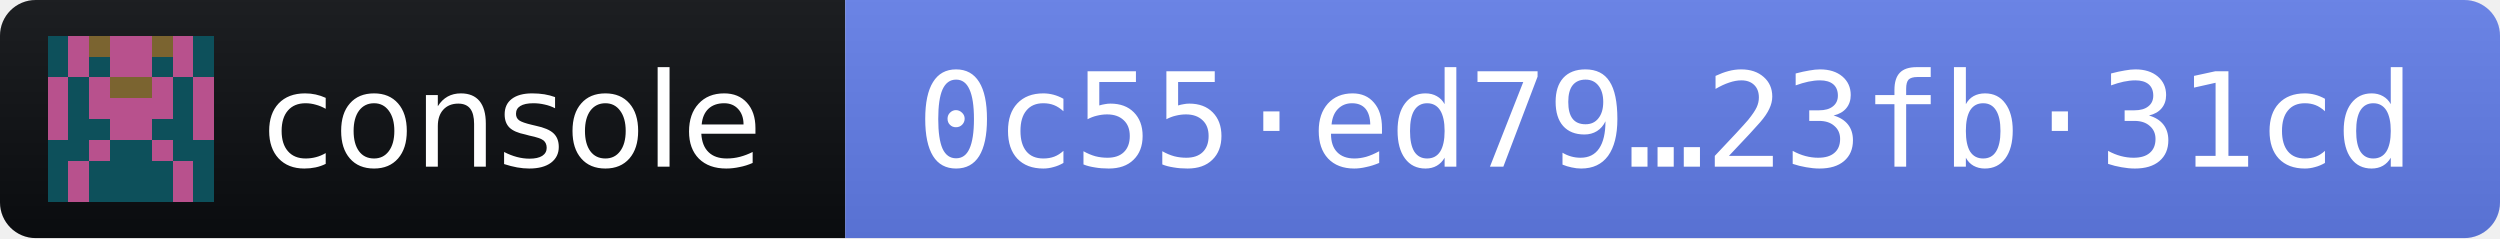
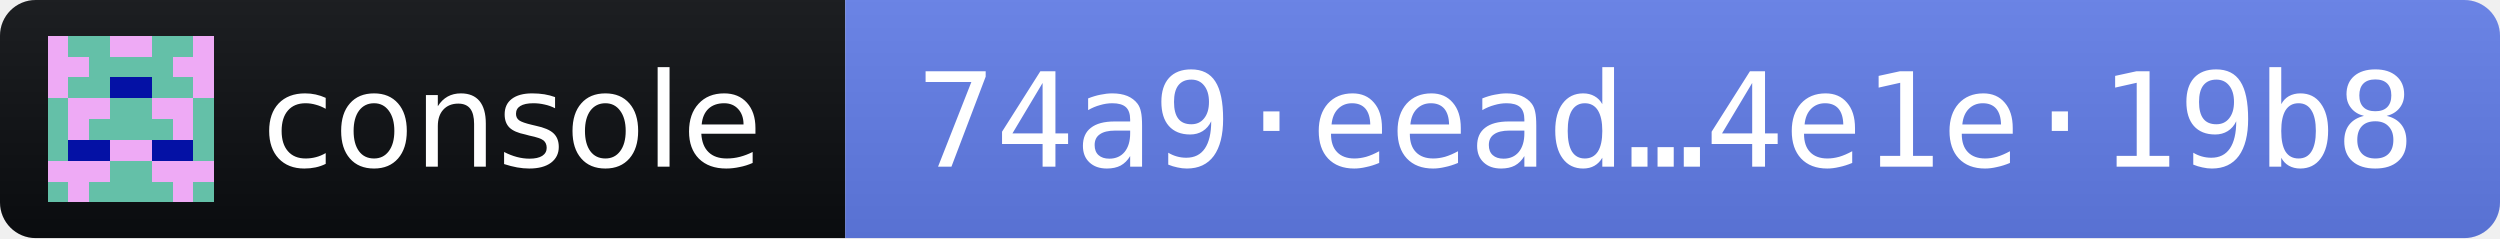
- <svg xmlns="http://www.w3.org/2000/svg" width="210" height="20" role="img" aria-label="console 2026.11.3 · release fingerprint 0c55ed79732af6a14b8651c7e18d7ecccacb7733c672ab37550d484823fb31cd">
+ <svg xmlns="http://www.w3.org/2000/svg" width="210" height="20" role="img" aria-label="console 2026.11.3 · release fingerprint 74a9eead2972e0acde7b204d9273b9183194b6611c59ae690ef74e164e1e19b8">
  <linearGradient id="s" x2="0" y2="100%">
    <stop offset="0" stop-color="#bbb" stop-opacity=".1" />
    <stop offset="1" stop-opacity=".1" />
  </linearGradient>
  <clipPath id="r">
    <rect width="210" height="20" rx="3" fill="#fff" />
  </clipPath>
  <g clip-path="url(#r)">
    <rect width="71" height="20" fill="#0B0D11" />
    <rect x="71" width="139" height="20" fill="#627EEA" />
    <rect width="210" height="20" fill="url(#s)" />
  </g>
  <g transform="translate(4 3) scale(1.75)" shape-rendering="crispEdges">
-     <path fill="#b8518d" d="M0 0h8v8H0z" />
-     <path fill="#0d505b" d="M0 0h1v1h-1zM7 0h1v1h-1zM0 1h1v1h-1zM2 1h1v1h-1zM5 1h1v1h-1zM7 1h1v1h-1zM1 2h1v1h-1zM6 2h1v1h-1zM1 3h1v1h-1zM6 3h1v1h-1zM1 4h1v1h-1zM2 4h1v1h-1zM5 4h1v1h-1zM6 4h1v1h-1zM0 5h1v1h-1zM1 5h1v1h-1zM3 5h1v1h-1zM4 5h1v1h-1zM6 5h1v1h-1zM7 5h1v1h-1zM0 6h1v1h-1zM2 6h1v1h-1zM3 6h1v1h-1zM4 6h1v1h-1zM5 6h1v1h-1zM7 6h1v1h-1zM0 7h1v1h-1zM2 7h1v1h-1zM3 7h1v1h-1zM4 7h1v1h-1zM5 7h1v1h-1zM7 7h1v1h-1z" />
-     <path fill="#7b6430" d="M2 0h1v1h-1zM5 0h1v1h-1zM3 2h1v1h-1zM4 2h1v1h-1z" />
+     <path fill="#64c0a8" d="M0 0h8v8H0z" />
+     <path fill="#eeaaf5" d="M0 0h1v1h-1zM3 0h1v1h-1zM4 0h1v1h-1zM7 0h1v1h-1zM0 1h1v1h-1zM1 1h1v1h-1zM6 1h1v1h-1zM7 1h1v1h-1zM0 2h1v1h-1zM7 2h1v1h-1zM1 3h1v1h-1zM2 3h1v1h-1zM5 3h1v1h-1zM6 3h1v1h-1zM1 4h1v1h-1zM6 4h1v1h-1zM3 5h1v1h-1zM4 5h1v1h-1zM0 6h1v1h-1zM1 6h1v1h-1zM2 6h1v1h-1zM5 6h1v1h-1zM6 6h1v1h-1zM7 6h1v1h-1zM1 7h1v1h-1zM6 7h1v1h-1z" />
+     <path fill="#0411a5" d="M3 2h1v1h-1zM4 2h1v1h-1zM1 5h1v1h-1zM2 5h1v1h-1zM5 5h1v1h-1zM6 5h1v1h-1z" />
  </g>
  <g fill="#fff" font-family="Verdana,Geneva,DejaVu Sans,sans-serif" font-size="11">
    <text x="22" y="14" textLength="43" lengthAdjust="spacingAndGlyphs">console</text>
-     <text x="77" y="14" textLength="127" lengthAdjust="spacingAndGlyphs" font-family="DejaVu Sans Mono,Menlo,Consolas,monospace">0c55·ed79…23fb·31cd</text>
+     <text x="77" y="14" textLength="127" lengthAdjust="spacingAndGlyphs" font-family="DejaVu Sans Mono,Menlo,Consolas,monospace">74a9·eead…4e1e·19b8</text>
  </g>
</svg>
